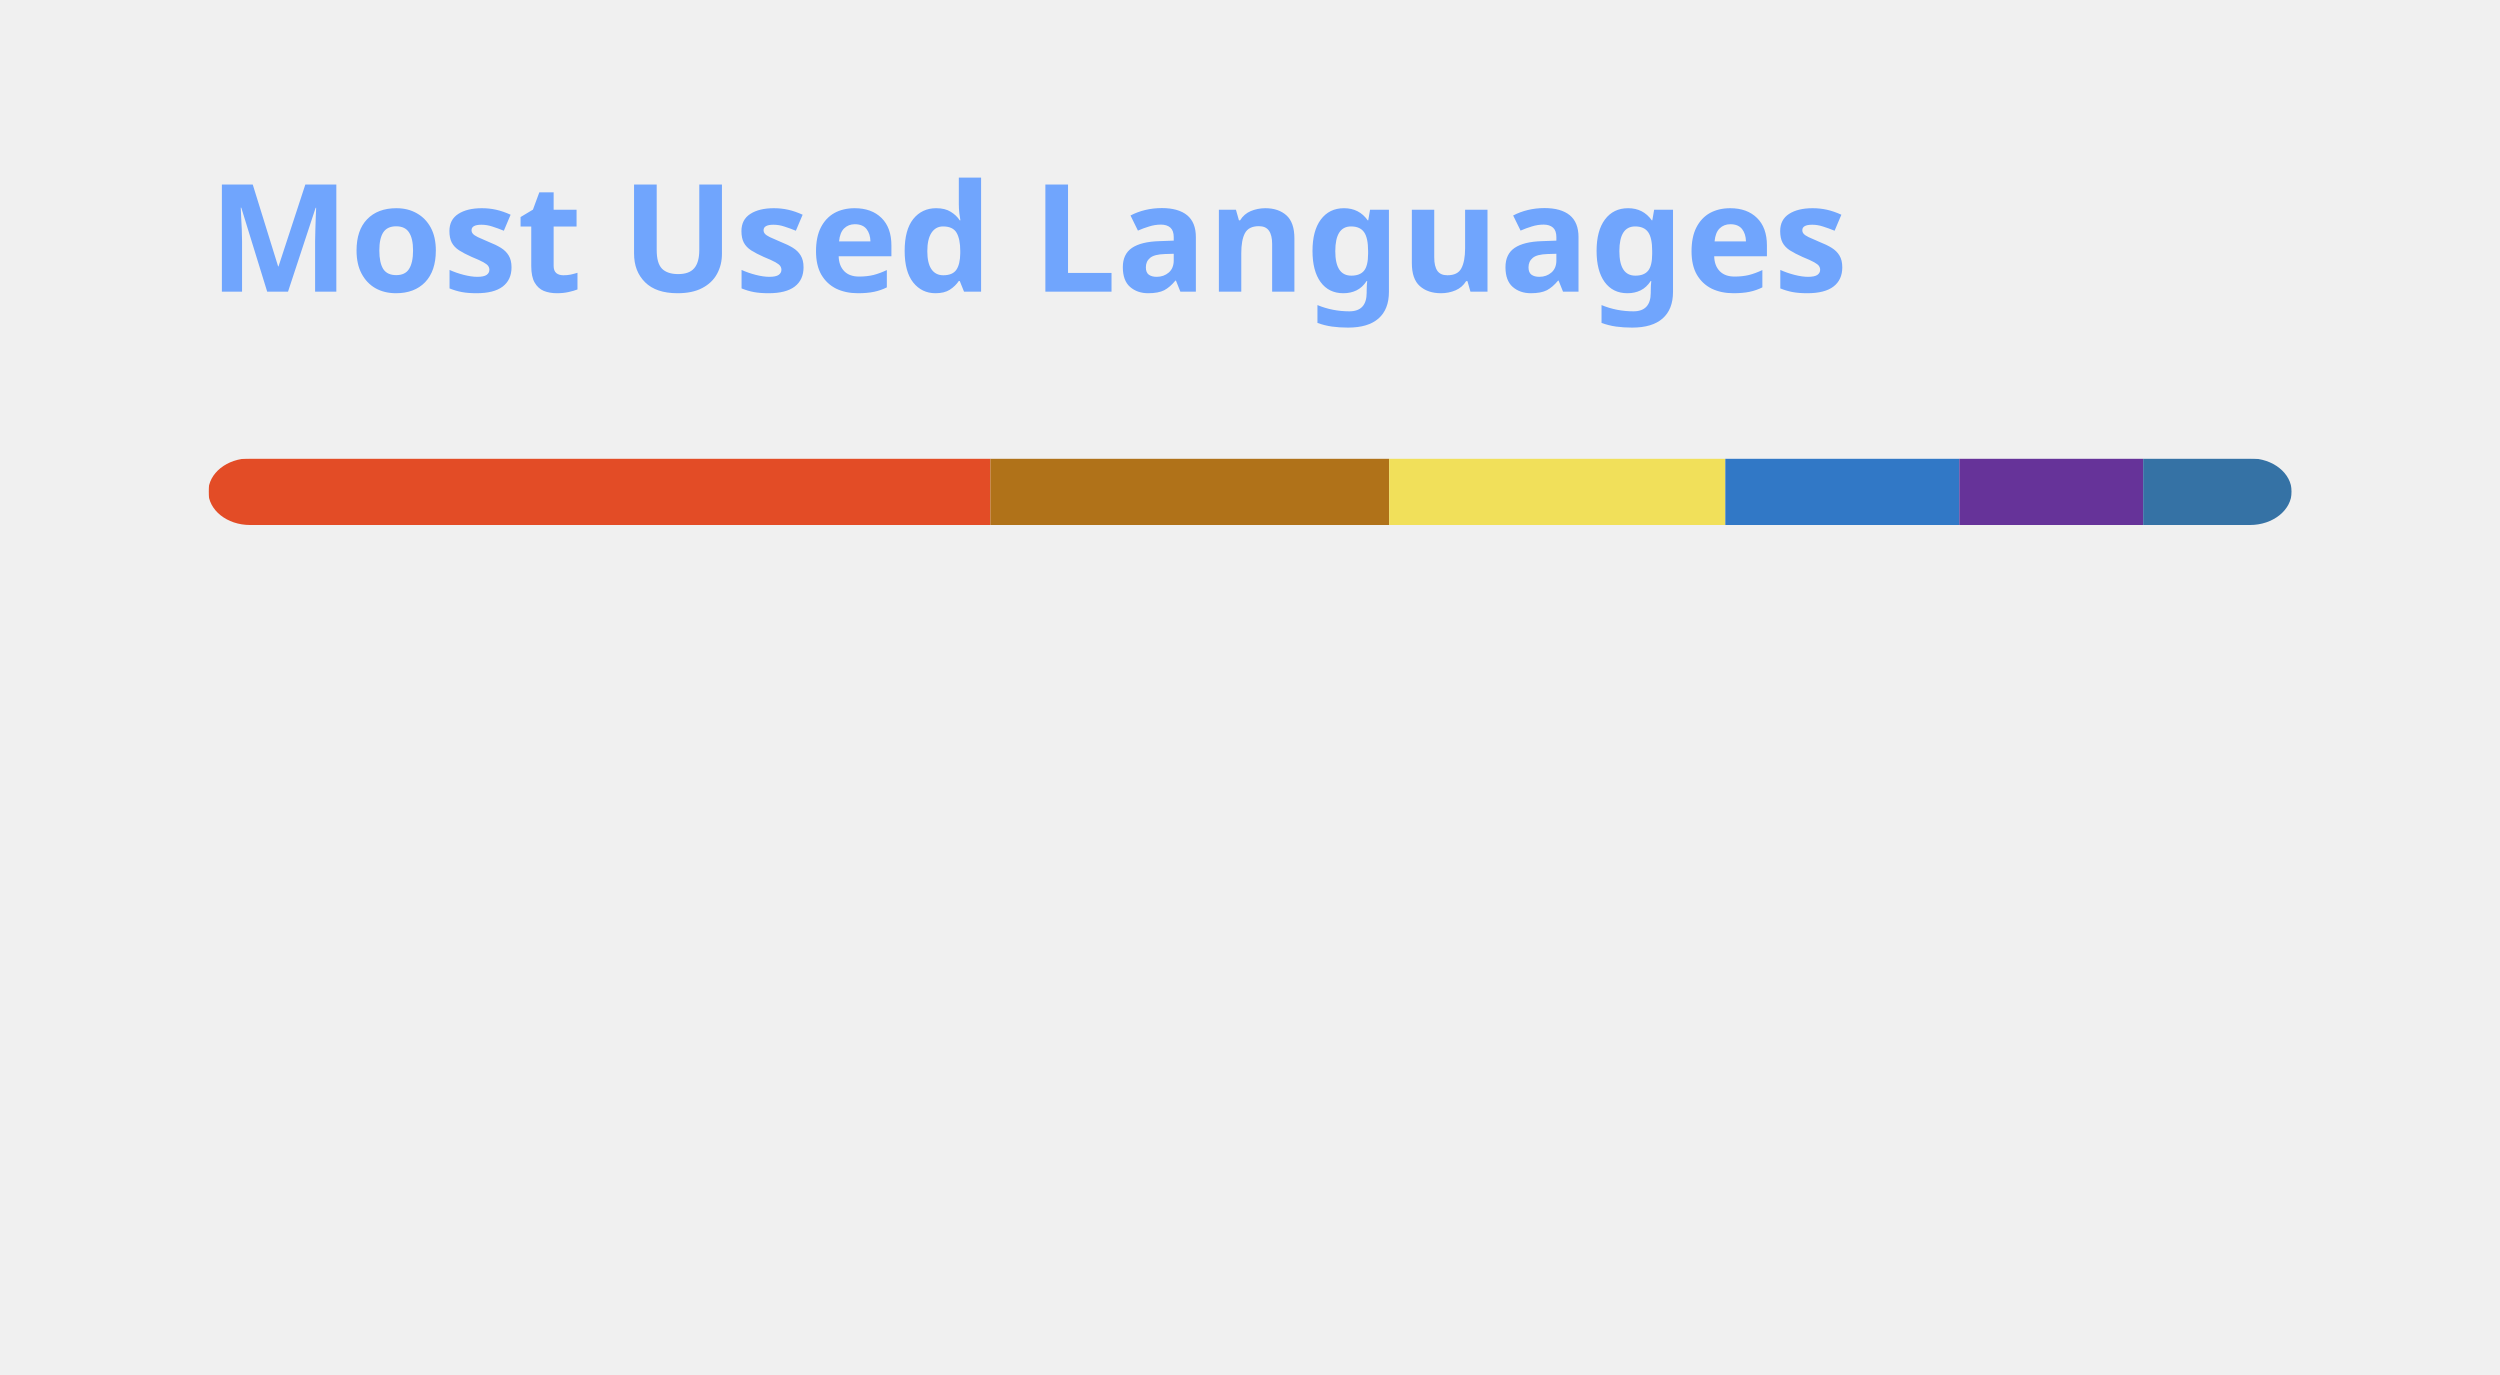
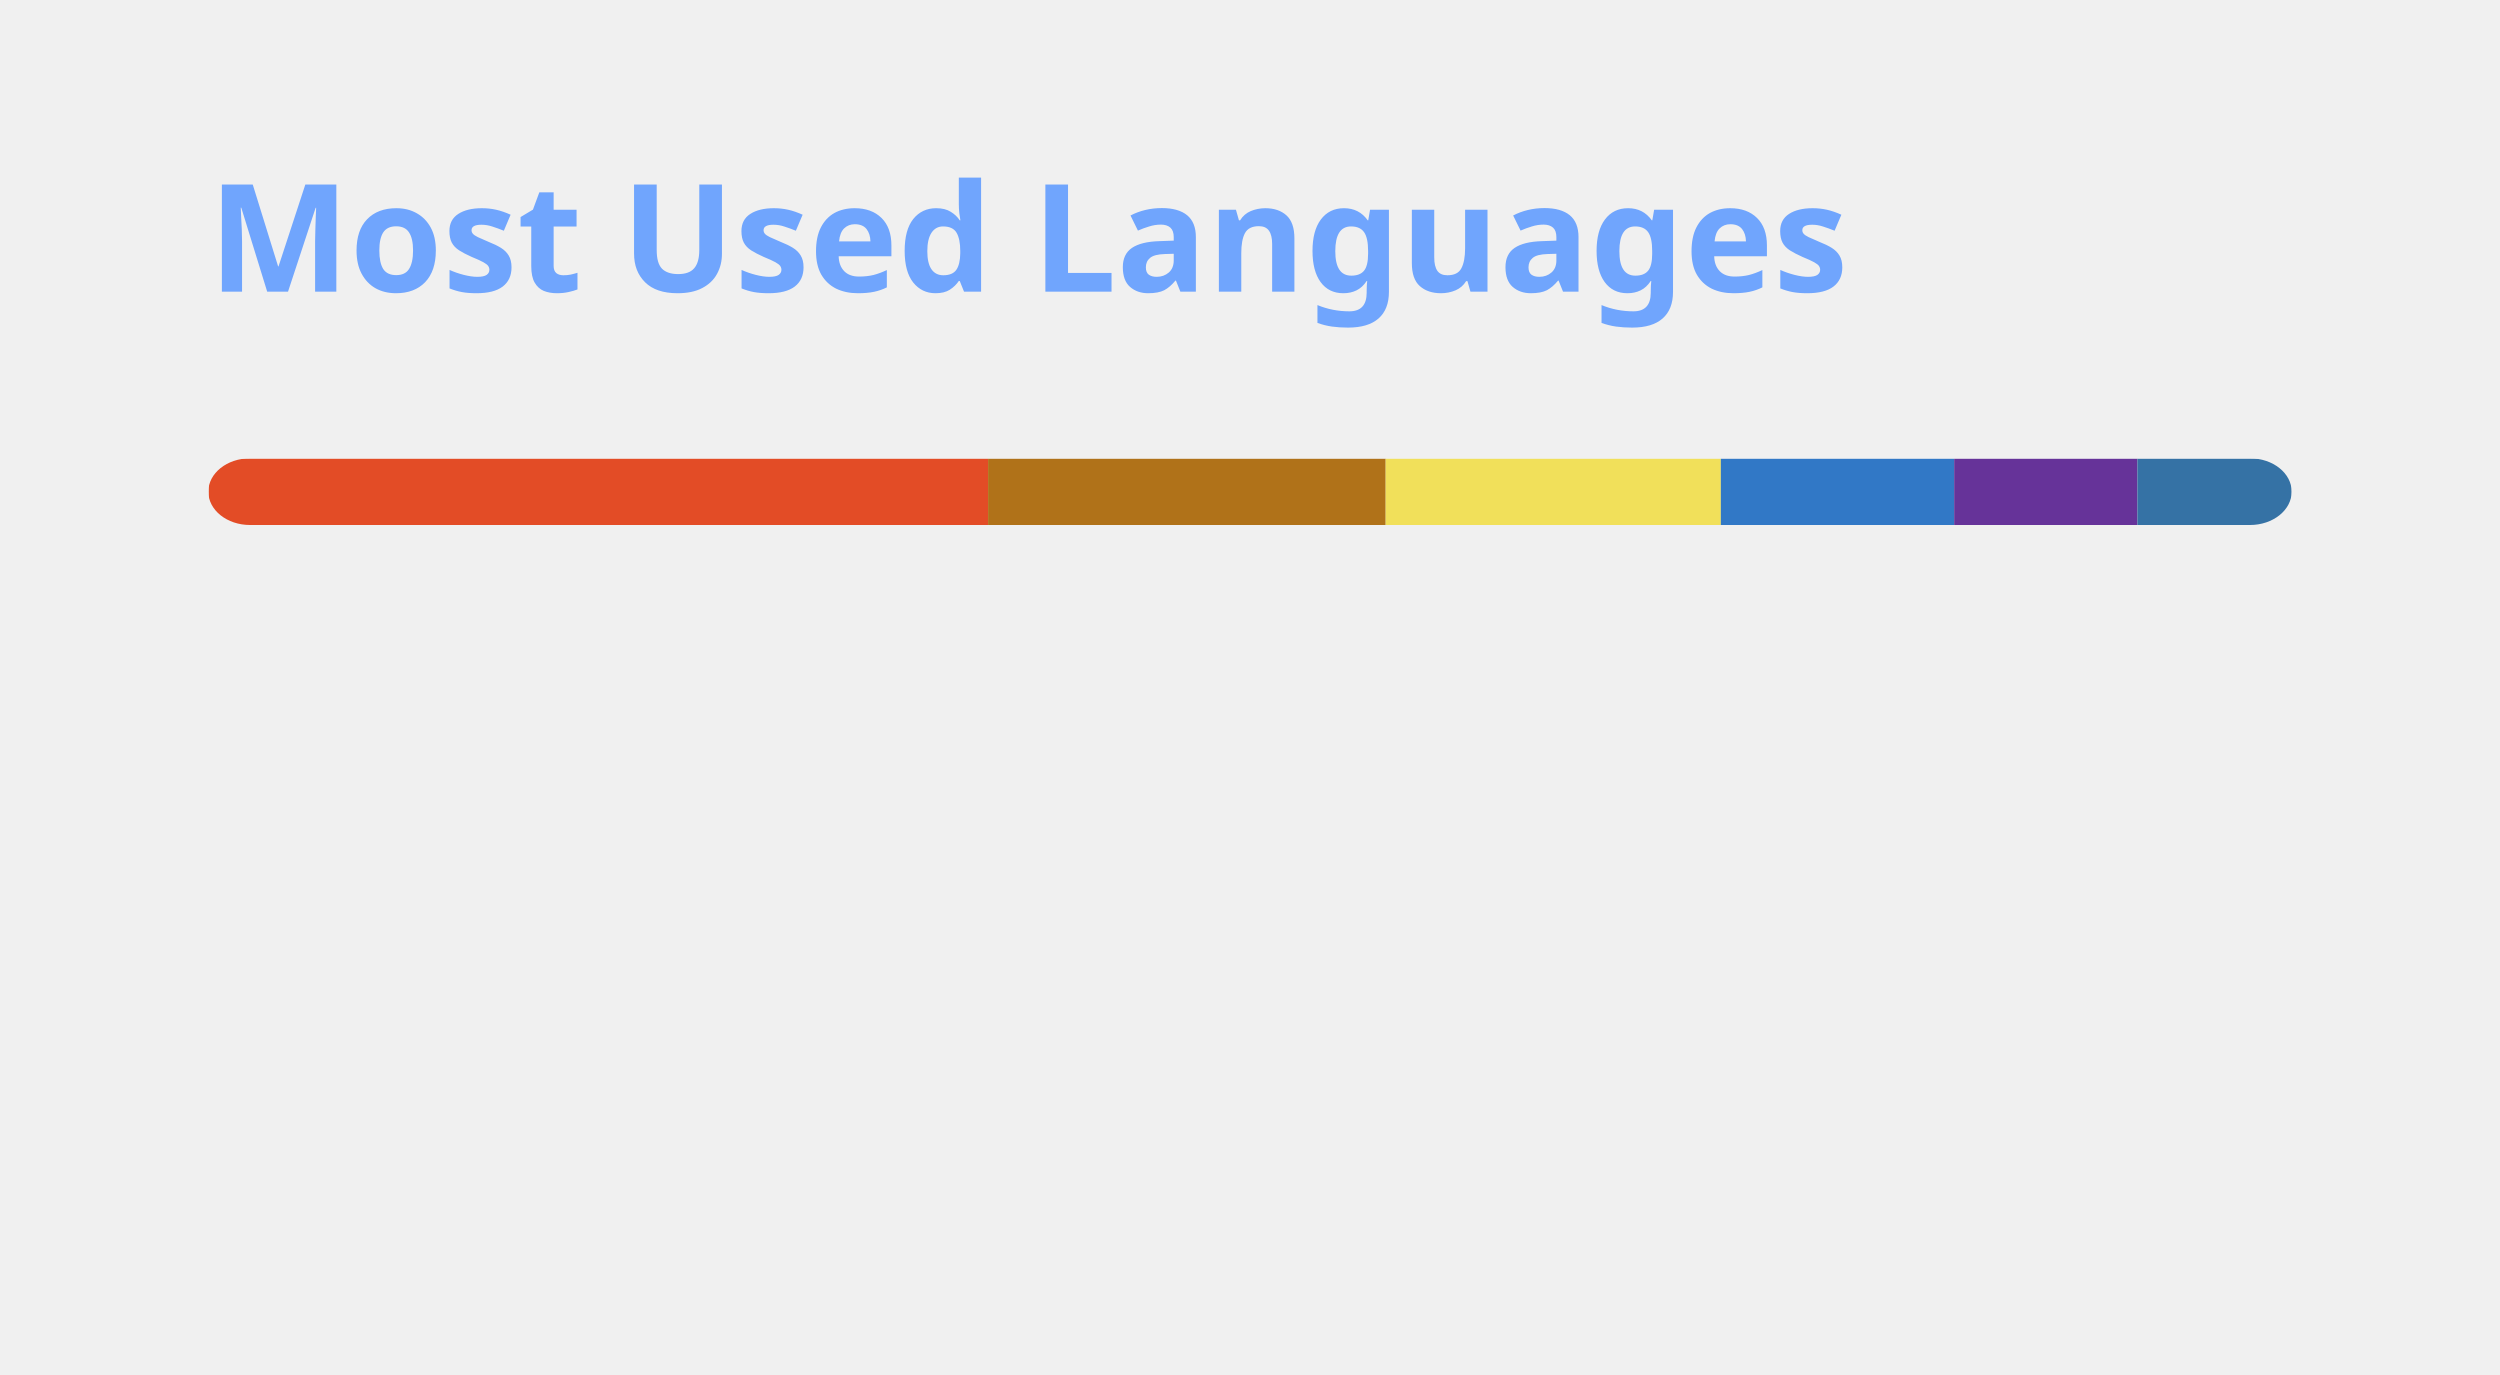
<svg xmlns="http://www.w3.org/2000/svg" width="300" height="165" viewBox="0 0 300 165" fill="none" role="img" aria-labelledby="descId">
  <style>
          .header {
            font: 600 18px 'Segoe UI', Ubuntu, Sans-Serif;
            fill: #70a5fd;
            animation: fadeInAnimation 0.8s ease-in-out forwards;
          }
          @supports(-moz-appearance: auto) {
            /* Selector detects Firefox */
            .header { font-size: 15.5px; }
          }
          
    @keyframes slideInAnimation {
      from {
        width: 0;
      }
      to {
        width: calc(100%-100px);
      }
    }
    @keyframes growWidthAnimation {
      from {
        width: 0;
      }
      to {
        width: 100%;
      }
    }
    .stat {
      font: 600 14px 'Segoe UI', Ubuntu, "Helvetica Neue", Sans-Serif; fill: #38bdae;
    }
    @supports(-moz-appearance: auto) {
      /* Selector detects Firefox */
      .stat { font-size:12px; }
    }
    .bold { font-weight: 700 }
    .lang-name {
      font: 400 11px "Segoe UI", Ubuntu, Sans-Serif;
      fill: #38bdae;
    }
    .stagger {
      opacity: 0;
      animation: fadeInAnimation 0.3s ease-in-out forwards;
    }
    #rect-mask rect{
      animation: slideInAnimation 1s ease-in-out forwards;
    }
    .lang-progress{
      animation: growWidthAnimation 0.6s ease-in-out forwards;
    }
    

          
      /* Animations */
      @keyframes scaleInAnimation {
        from {
          transform: translate(-5px, 5px) scale(0);
        }
        to {
          transform: translate(-5px, 5px) scale(1);
        }
      }
      @keyframes fadeInAnimation {
        from {
          opacity: 0;
        }
        to {
          opacity: 1;
        }
      }
    
          
        </style>
  <rect data-testid="card-bg" x="0.5" y="0.5" rx="4.5" height="99%" stroke="#e4e2e2" width="299" fill="#00000000" stroke-opacity="0" />
  <g data-testid="card-title" transform="translate(25, 35)">
    <g transform="translate(0, 0)">
      <text x="0" y="0" class="header" data-testid="header">Most Used Languages</text>
    </g>
  </g>
  <g data-testid="main-card-body" transform="translate(0, 55)">
    <svg data-testid="lang-items" x="25">
      <mask id="rect-mask">
        <rect x="0" y="0" width="250" height="8" fill="white" rx="5" />
      </mask>
-       <rect mask="url(#rect-mask)" data-testid="lang-progress" x="0" y="0" width="93.85" height="8" fill="#e34c26" />
-       <rect mask="url(#rect-mask)" data-testid="lang-progress" x="93.85" y="0" width="47.85" height="8" fill="#b07219" />
-       <rect mask="url(#rect-mask)" data-testid="lang-progress" x="141.7" y="0" width="40.34" height="8" fill="#f1e05a" />
-       <rect mask="url(#rect-mask)" data-testid="lang-progress" x="182.04" y="0" width="28.08" height="8" fill="#3178c6" />
-       <rect mask="url(#rect-mask)" data-testid="lang-progress" x="210.12" y="0" width="22.06" height="8" fill="#663399" />
-       <rect mask="url(#rect-mask)" data-testid="lang-progress" x="232.18" y="0" width="17.83" height="8" fill="#3572A5" />
+       <rect mask="url(#rect-mask)" data-testid="lang-progress" x="0" y="0" width="93.57" height="8" fill="#e34c26" />
+       <rect mask="url(#rect-mask)" data-testid="lang-progress" x="93.57" y="0" width="47.71" height="8" fill="#b07219" />
+       <rect mask="url(#rect-mask)" data-testid="lang-progress" x="141.28" y="0" width="40.22" height="8" fill="#f1e05a" />
+       <rect mask="url(#rect-mask)" data-testid="lang-progress" x="181.5" y="0" width="28" height="8" fill="#3178c6" />
+       <rect mask="url(#rect-mask)" data-testid="lang-progress" x="209.5" y="0" width="21.99" height="8" fill="#663399" />
+       <rect mask="url(#rect-mask)" data-testid="lang-progress" x="231.49" y="0" width="18.51" height="8" fill="#3572A5" />
      <g transform="translate(0, 25)">
        <g transform="translate(0, 0)">
          <g transform="translate(0, 0)">
            <g class="stagger" style="animation-delay: 450ms">
              <circle cx="5" cy="6" r="5" fill="#e34c26" />
              <text data-testid="lang-name" x="15" y="10" class="lang-name">
-         HTML 37.54%
+         HTML 37.43%
      </text>
            </g>
          </g>
          <g transform="translate(0, 25)">
            <g class="stagger" style="animation-delay: 600ms">
              <circle cx="5" cy="6" r="5" fill="#b07219" />
              <text data-testid="lang-name" x="15" y="10" class="lang-name">
-         Java 19.14%
+         Java 19.08%
      </text>
            </g>
          </g>
          <g transform="translate(0, 50)">
            <g class="stagger" style="animation-delay: 750ms">
              <circle cx="5" cy="6" r="5" fill="#f1e05a" />
              <text data-testid="lang-name" x="15" y="10" class="lang-name">
-         JavaScript 16.13%
+         JavaScript 16.09%
      </text>
            </g>
          </g>
        </g>
        <g transform="translate(150, 0)">
          <g transform="translate(0, 0)">
            <g class="stagger" style="animation-delay: 450ms">
              <circle cx="5" cy="6" r="5" fill="#3178c6" />
              <text data-testid="lang-name" x="15" y="10" class="lang-name">
-         TypeScript 11.23%
+         TypeScript 11.20%
      </text>
            </g>
          </g>
          <g transform="translate(0, 25)">
            <g class="stagger" style="animation-delay: 600ms">
              <circle cx="5" cy="6" r="5" fill="#663399" />
              <text data-testid="lang-name" x="15" y="10" class="lang-name">
-         CSS 8.82%
+         CSS 8.80%
      </text>
            </g>
          </g>
          <g transform="translate(0, 50)">
            <g class="stagger" style="animation-delay: 750ms">
              <circle cx="5" cy="6" r="5" fill="#3572A5" />
              <text data-testid="lang-name" x="15" y="10" class="lang-name">
-         Python 7.13%
+         Python 7.40%
      </text>
            </g>
          </g>
        </g>
      </g>
    </svg>
  </g>
</svg>
